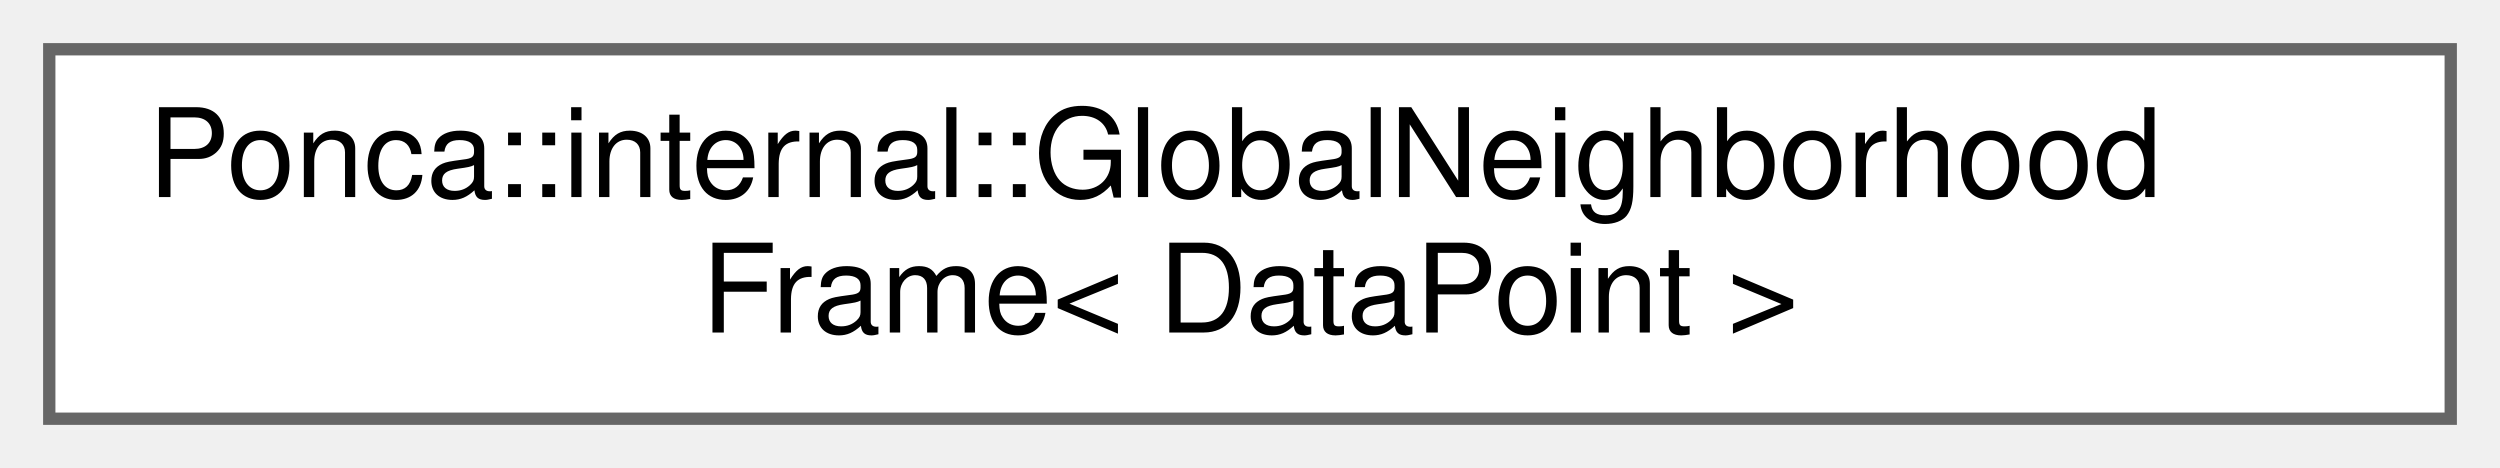
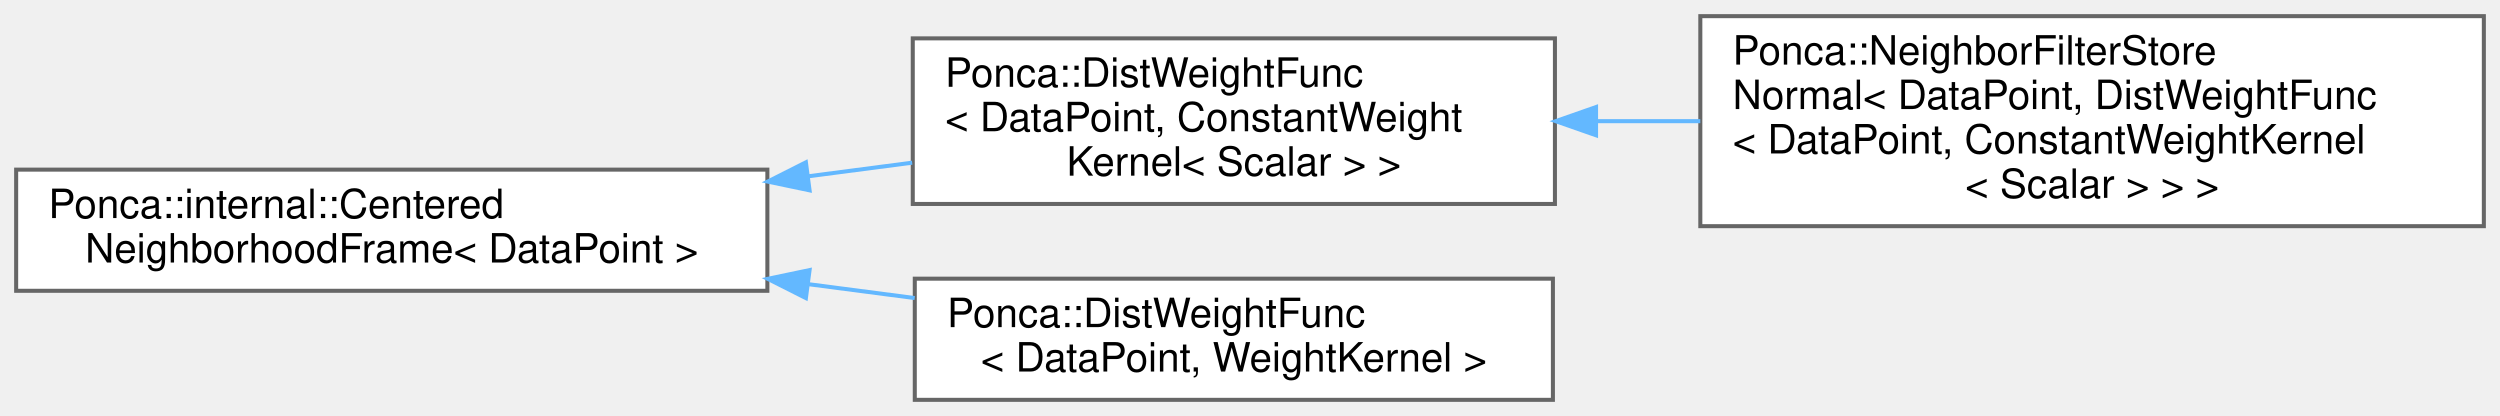
- <svg xmlns="http://www.w3.org/2000/svg" xmlns:xlink="http://www.w3.org/1999/xlink" width="203pt" height="38pt" viewBox="0.00 0.00 203.00 38.00">
-   <g id="graph0" class="graph" transform="scale(1 1) rotate(0) translate(4 34)">
+ <svg xmlns="http://www.w3.org/2000/svg" xmlns:xlink="http://www.w3.org/1999/xlink" width="619pt" height="103pt" viewBox="0.00 0.00 619.00 103.00">
+   <g id="graph0" class="graph" transform="scale(1 1) rotate(0) translate(4 99)">
    <g id="Node000000" class="node">
      <g id="a_Node000000">
-         <a xlink:href="classPonca_1_1internal_1_1GlobalNeighborhoodFrame.html" target="_top" xlink:title="NeighborhoodFrame that keep points in the global frame without applying any transformation This class...">
-           <polygon fill="white" stroke="#666666" points="195,-30 0,-30 0,0 195,0 195,-30" />
-           <text text-anchor="start" x="8" y="-18" font-family="Helvetica,sans-Serif" font-size="10.00">Ponca::internal::GlobalNeighborhood</text>
-           <text text-anchor="middle" x="97.5" y="-7" font-family="Helvetica,sans-Serif" font-size="10.00">Frame&lt; DataPoint &gt;</text>
+         <a xlink:href="classPonca_1_1internal_1_1CenteredNeighborhoodFrame.html" target="_top" xlink:title="NeighborhoodFrame that express 3d points relatively to a prescribed center.">
+           <polygon fill="white" stroke="#666666" points="186,-57 0,-57 0,-27 186,-27 186,-57" />
+           <text text-anchor="start" x="8" y="-45" font-family="Helvetica,sans-Serif" font-size="10.00">Ponca::internal::Centered</text>
+           <text text-anchor="middle" x="93" y="-34" font-family="Helvetica,sans-Serif" font-size="10.00">NeighborhoodFrame&lt; DataPoint &gt;</text>
+         </a>
+       </g>
+     </g>
+     <g id="Node000001" class="node">
+       <g id="a_Node000001">
+         <a xlink:href="classPonca_1_1DistWeightFunc.html" target="_top" xlink:title=" ">
+           <polygon fill="white" stroke="#666666" points="381,-89.5 222,-89.5 222,-48.5 381,-48.5 381,-89.5" />
+           <text text-anchor="start" x="230" y="-77.5" font-family="Helvetica,sans-Serif" font-size="10.00">Ponca::DistWeightFunc</text>
+           <text text-anchor="start" x="230" y="-66.5" font-family="Helvetica,sans-Serif" font-size="10.00">&lt; DataPoint, ConstantWeight</text>
+           <text text-anchor="middle" x="301.5" y="-55.5" font-family="Helvetica,sans-Serif" font-size="10.00">Kernel&lt; Scalar &gt; &gt;</text>
+         </a>
+       </g>
+     </g>
+     <g id="edge88_Node000000_Node000001" class="edge">
+       <g id="a_edge88_Node000000_Node000001">
+         <a xlink:title=" ">
+           <path fill="none" stroke="#63b8ff" d="M196.18,-55.36C204.81,-56.49 213.44,-57.62 221.85,-58.72" />
+           <polygon fill="#63b8ff" stroke="#63b8ff" points="196.45,-51.87 186.08,-54.04 195.54,-58.81 196.45,-51.87" />
+         </a>
+       </g>
+     </g>
+     <g id="Node000003" class="node">
+       <g id="a_Node000003">
+         <a xlink:href="classPonca_1_1DistWeightFunc.html" target="_top" xlink:title="Weight neighbors according to the Euclidean distance between a query and a reference position.">
+           <polygon fill="white" stroke="#666666" points="380.5,-30 222.5,-30 222.5,0 380.5,0 380.5,-30" />
+           <text text-anchor="start" x="230.5" y="-18" font-family="Helvetica,sans-Serif" font-size="10.00">Ponca::DistWeightFunc</text>
+           <text text-anchor="middle" x="301.5" y="-7" font-family="Helvetica,sans-Serif" font-size="10.00">&lt; DataPoint, WeightKernel &gt;</text>
+         </a>
+       </g>
+     </g>
+     <g id="edge90_Node000000_Node000003" class="edge">
+       <g id="a_edge90_Node000000_Node000003">
+         <a xlink:title=" ">
+           <path fill="none" stroke="#63b8ff" d="M196.08,-28.65C204.96,-27.49 213.84,-26.33 222.48,-25.2" />
+           <polygon fill="#63b8ff" stroke="#63b8ff" points="195.54,-25.19 186.08,-29.96 196.45,-32.13 195.54,-25.19" />
+         </a>
+       </g>
+     </g>
+     <g id="Node000002" class="node">
+       <g id="a_Node000002">
+         <a xlink:href="classPonca_1_1NeighborFilterStoreNormal.html" target="_top" xlink:title=" ">
+           <polygon fill="white" stroke="#666666" points="611,-95 417,-95 417,-43 611,-43 611,-95" />
+           <text text-anchor="start" x="425" y="-83" font-family="Helvetica,sans-Serif" font-size="10.00">Ponca::NeighborFilterStore</text>
+           <text text-anchor="start" x="425" y="-72" font-family="Helvetica,sans-Serif" font-size="10.00">Normal&lt; DataPoint, DistWeightFunc</text>
+           <text text-anchor="start" x="425" y="-61" font-family="Helvetica,sans-Serif" font-size="10.00">&lt; DataPoint, ConstantWeightKernel</text>
+           <text text-anchor="middle" x="514" y="-50" font-family="Helvetica,sans-Serif" font-size="10.00">&lt; Scalar &gt; &gt; &gt;</text>
+         </a>
+       </g>
+     </g>
+     <g id="edge89_Node000001_Node000002" class="edge">
+       <g id="a_edge89_Node000001_Node000002">
+         <a xlink:title=" ">
+           <path fill="none" stroke="#63b8ff" d="M391.41,-69C399.87,-69 408.47,-69 416.99,-69" />
+           <polygon fill="#63b8ff" stroke="#63b8ff" points="391.18,-65.5 381.18,-69 391.18,-72.5 391.18,-65.5" />
        </a>
      </g>
    </g>
  </g>
</svg>
